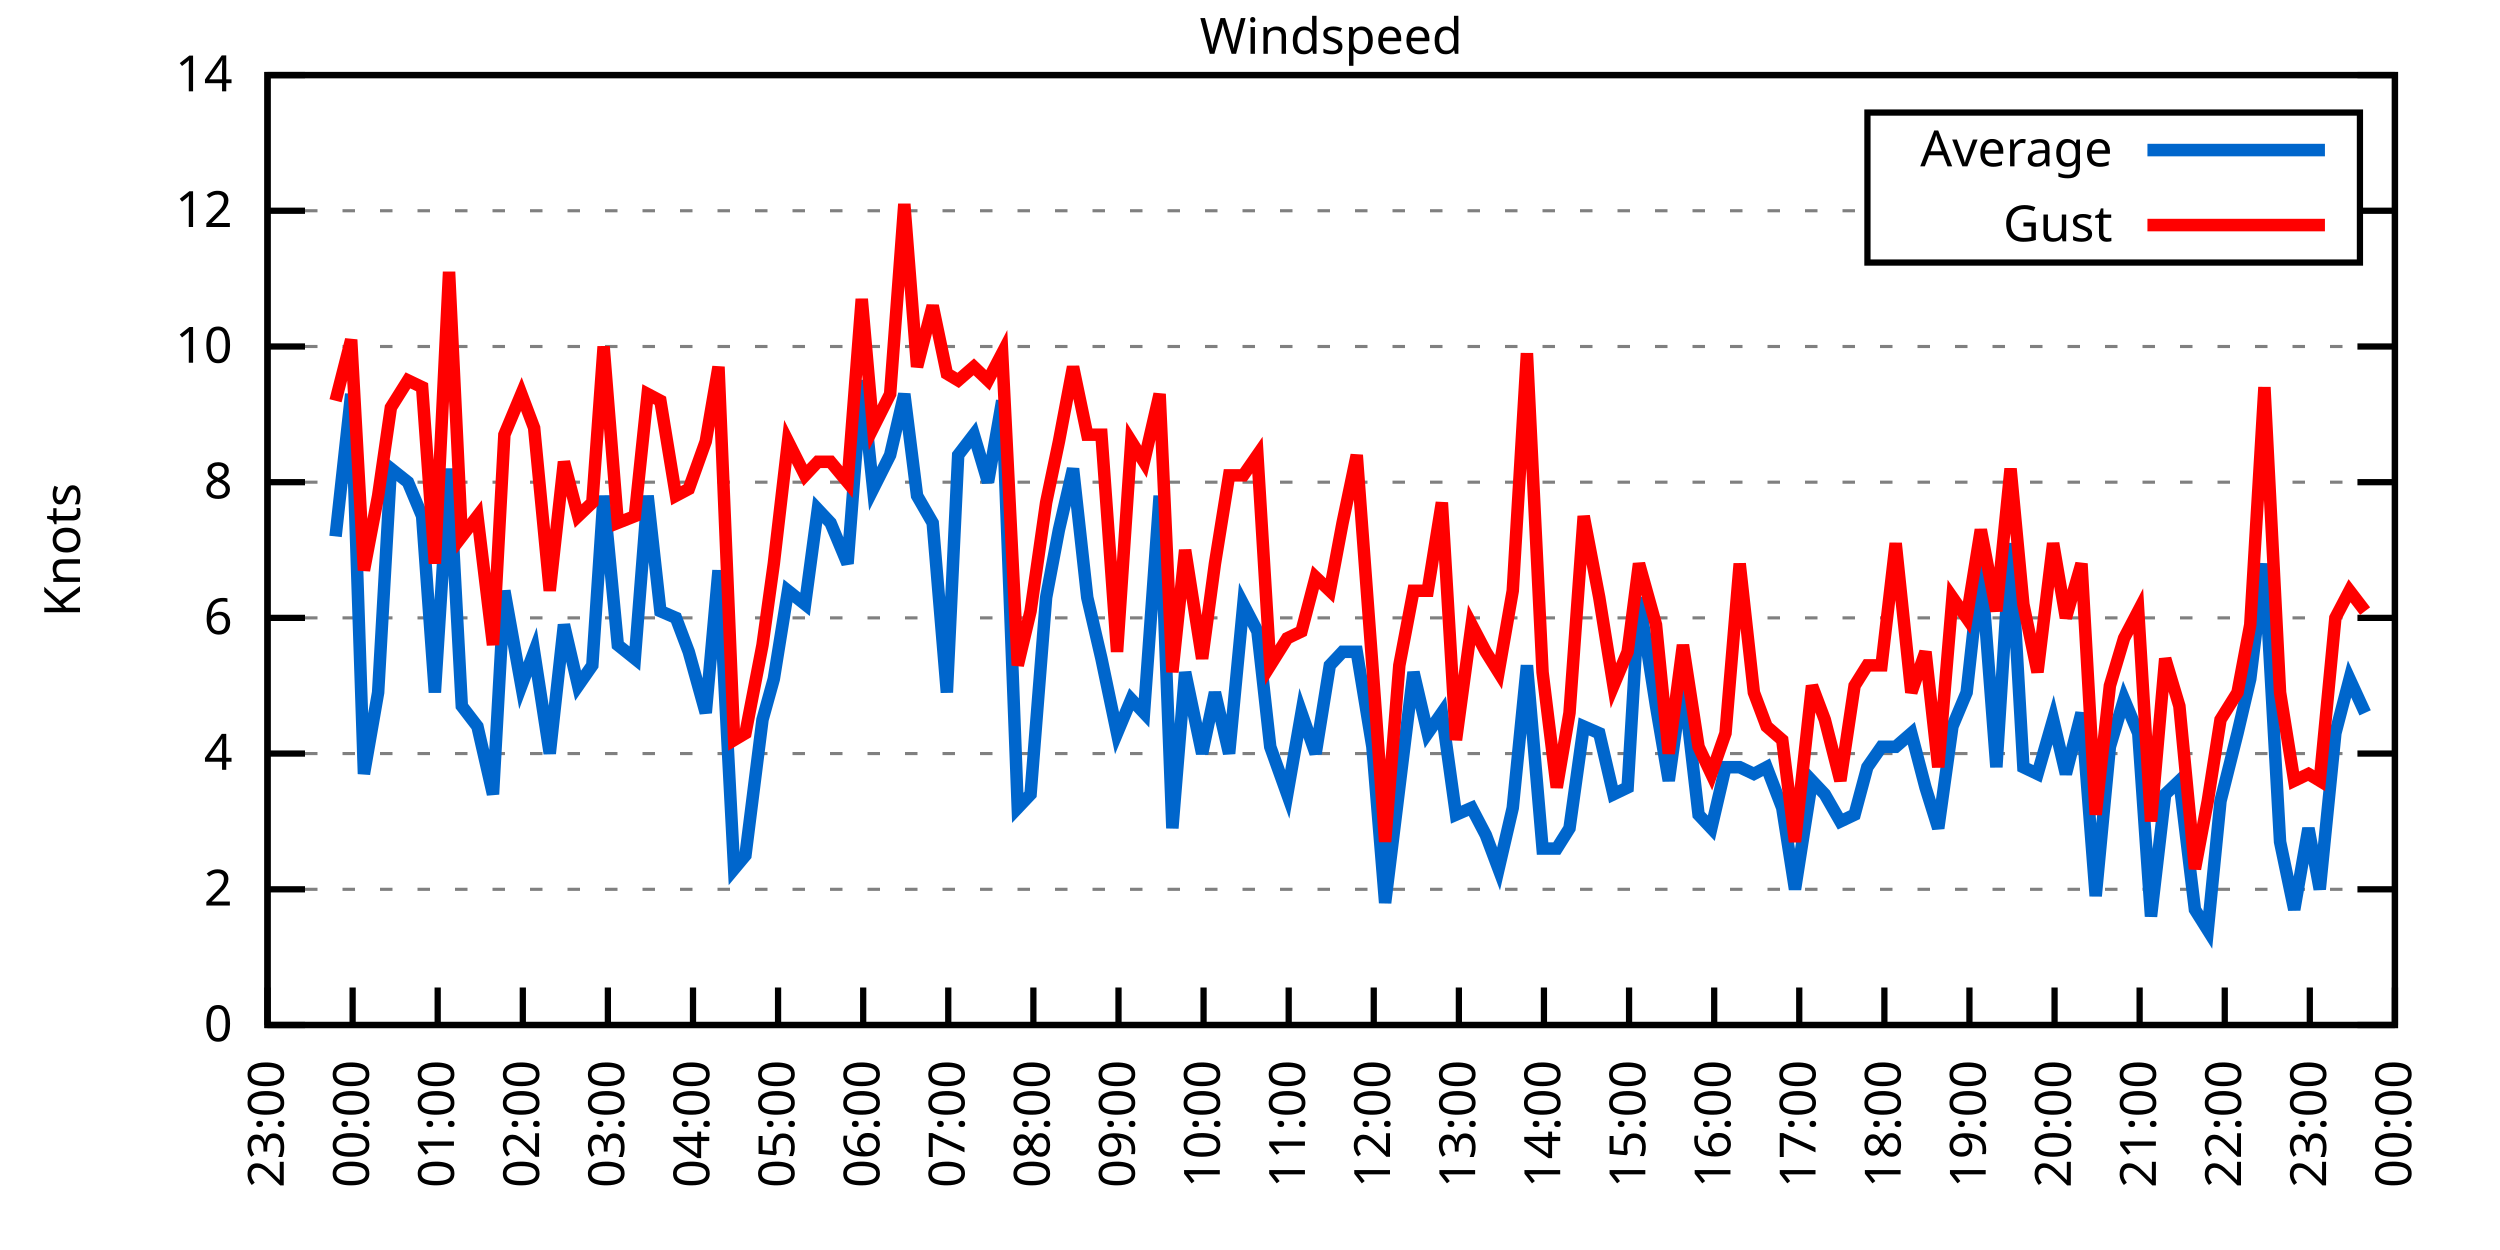
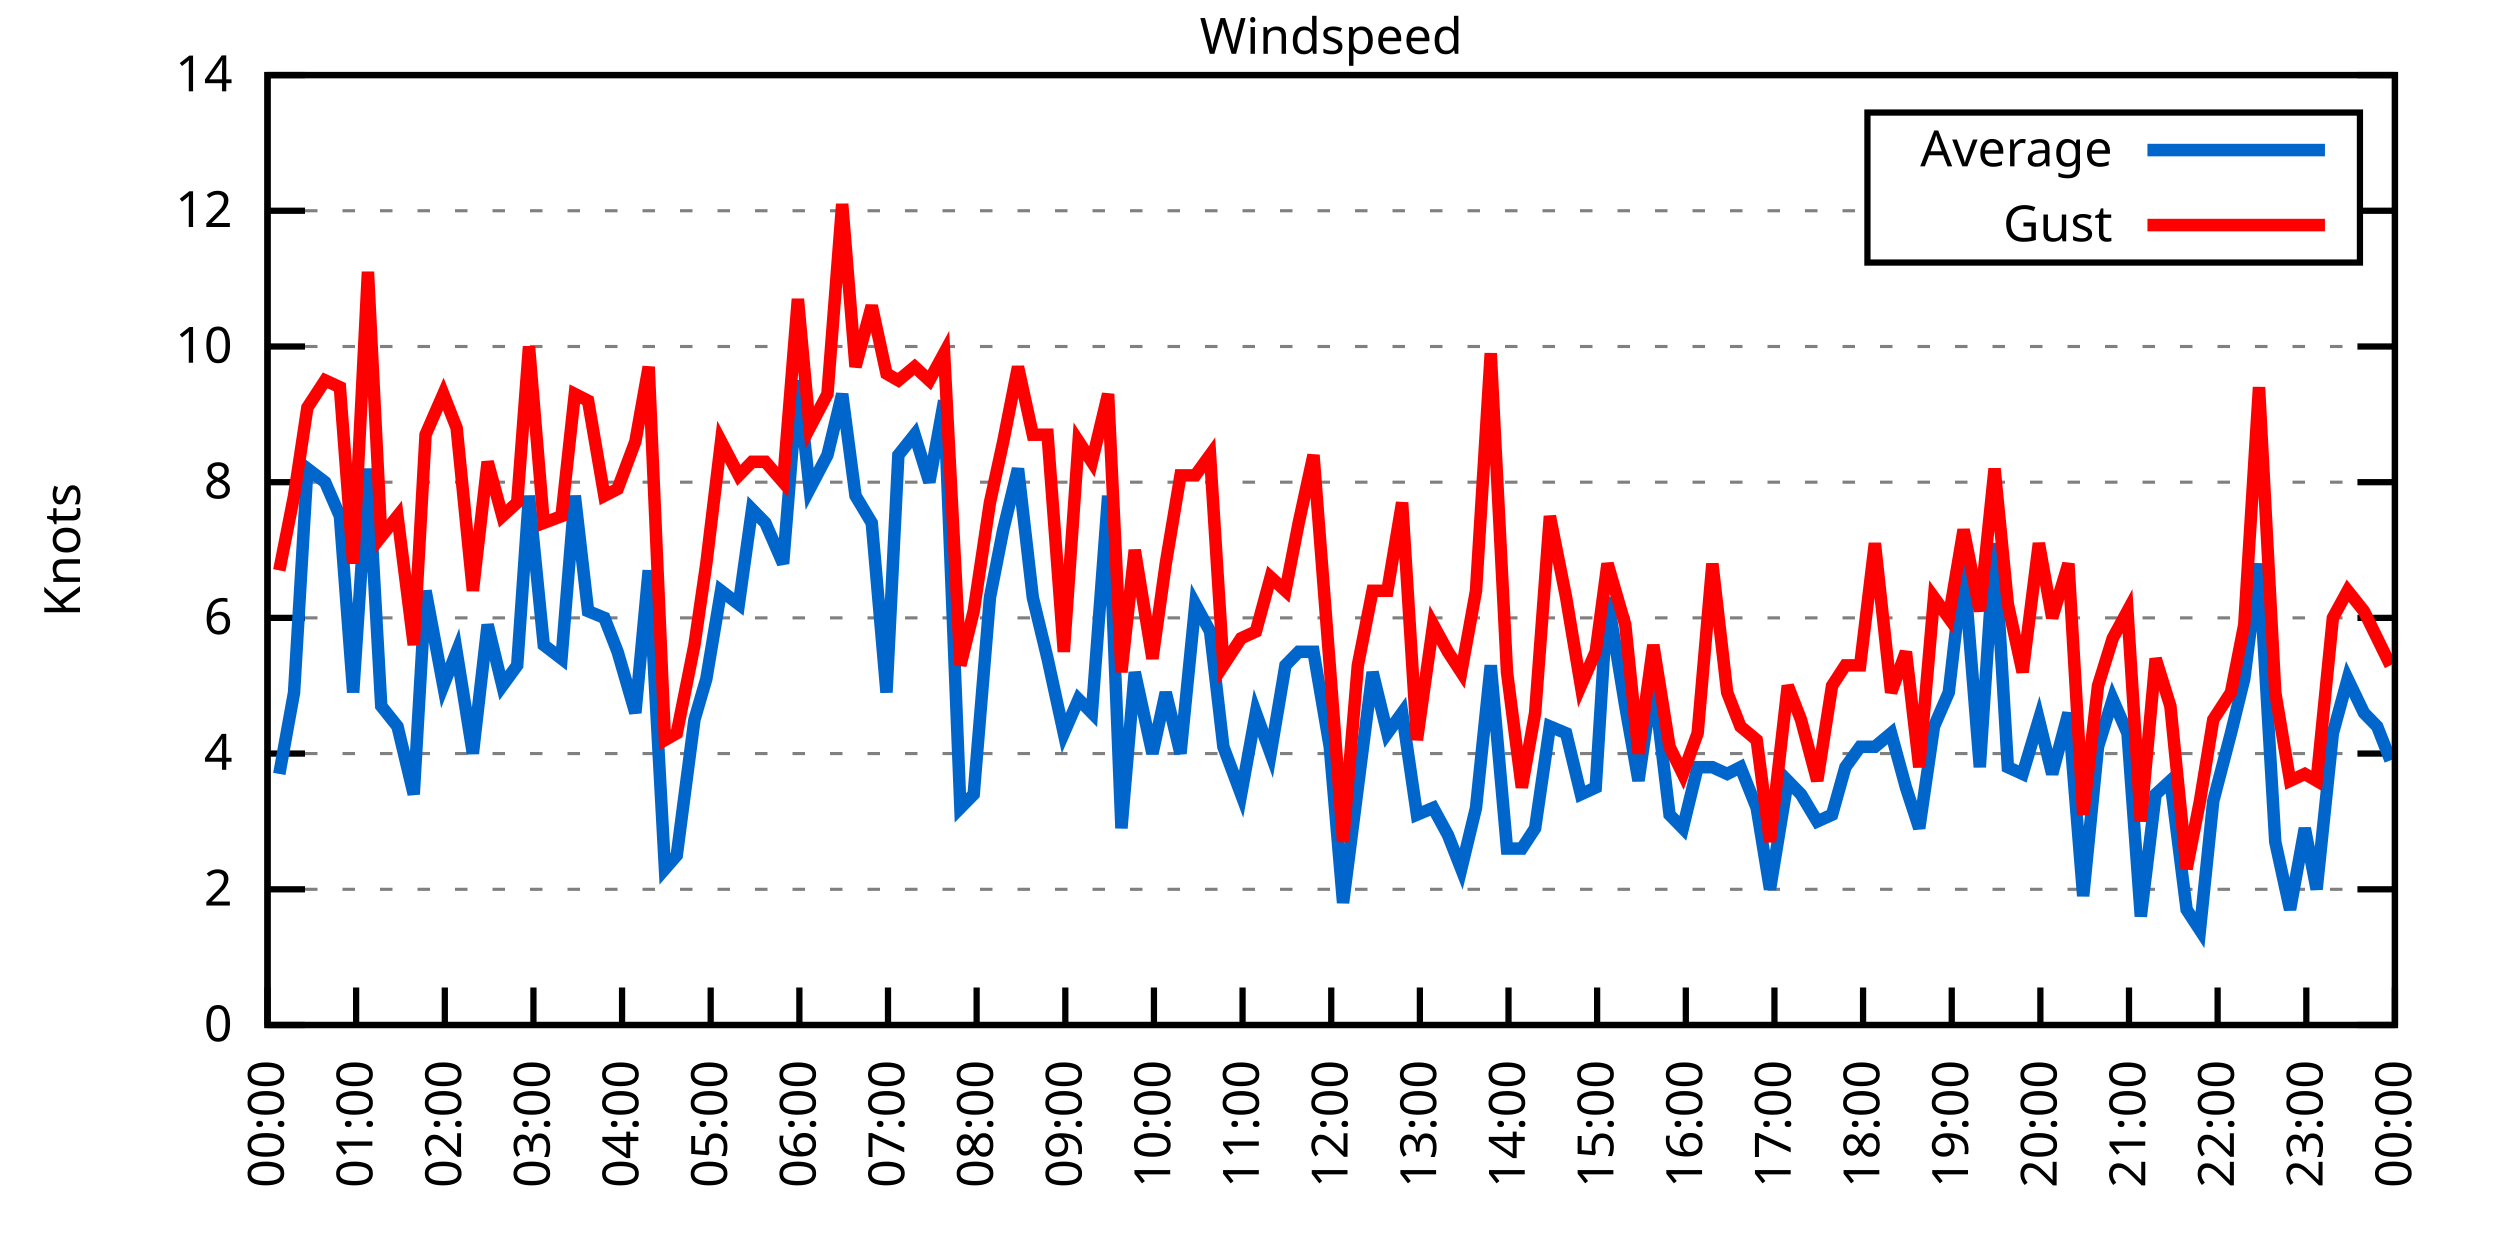
<svg xmlns="http://www.w3.org/2000/svg" xmlns:xlink="http://www.w3.org/1999/xlink" width="400" height="200" viewBox="0 0 400 200">
  <g id="gnuplot_canvas">
    <rect x="0" y="0" width="400" height="200" fill="none" />
    <defs>
      <circle id="gpDot" r="0.5" stroke-width="0.5" stroke="currentColor" />
      <path id="gpPt0" stroke-width="0.333" stroke="currentColor" d="M-1,0 h2 M0,-1 v2" />
      <path id="gpPt1" stroke-width="0.333" stroke="currentColor" d="M-1,-1 L1,1 M1,-1 L-1,1" />
      <path id="gpPt2" stroke-width="0.333" stroke="currentColor" d="M-1,0 L1,0 M0,-1 L0,1 M-1,-1 L1,1 M-1,1 L1,-1" />
      <rect id="gpPt3" stroke-width="0.333" stroke="currentColor" x="-1" y="-1" width="2" height="2" />
      <rect id="gpPt4" stroke-width="0.333" stroke="currentColor" fill="currentColor" x="-1" y="-1" width="2" height="2" />
      <circle id="gpPt5" stroke-width="0.333" stroke="currentColor" cx="0" cy="0" r="1" />
      <use xlink:href="#gpPt5" id="gpPt6" fill="currentColor" stroke="none" />
      <path id="gpPt7" stroke-width="0.333" stroke="currentColor" d="M0,-1.33 L-1.33,0.67 L1.33,0.67 z" />
      <use xlink:href="#gpPt7" id="gpPt8" fill="currentColor" stroke="none" />
      <use xlink:href="#gpPt7" id="gpPt9" stroke="currentColor" transform="rotate(180)" />
      <use xlink:href="#gpPt9" id="gpPt10" fill="currentColor" stroke="none" />
      <use xlink:href="#gpPt3" id="gpPt11" stroke="currentColor" transform="rotate(45)" />
      <use xlink:href="#gpPt11" id="gpPt12" fill="currentColor" stroke="none" />
      <path id="gpPt13" stroke-width="0.333" stroke="currentColor" d="M0,1.330 L1.265,0.411 L0.782,-1.067 L-0.782,-1.076 L-1.265,0.411 z" />
      <use xlink:href="#gpPt13" id="gpPt14" fill="currentColor" stroke="none" />
      <filter id="textbox" filterUnits="objectBoundingBox" x="0" y="0" height="1" width="1">
        <feFlood flood-color="white" flood-opacity="1" result="bgnd" />
        <feComposite in="SourceGraphic" in2="bgnd" operator="atop" />
      </filter>
      <filter id="greybox" filterUnits="objectBoundingBox" x="0" y="0" height="1" width="1">
        <feFlood flood-color="lightgrey" flood-opacity="1" result="grey" />
        <feComposite in="SourceGraphic" in2="grey" operator="atop" />
      </filter>
    </defs>
    <g fill="none" color="white" stroke="currentColor" stroke-width="1.00" stroke-linecap="butt" stroke-linejoin="miter">
</g>
    <g fill="none" color="black" stroke="currentColor" stroke-width="1.00" stroke-linecap="butt" stroke-linejoin="miter">
      <g stroke="none" shape-rendering="crispEdges">
        <polygon fill="rgb(255, 255, 255)" points="42.80,164.00 383.18,164.00 383.18,12.02 42.80,12.02 " />
      </g>
    </g>
    <g fill="none" color="black" stroke="currentColor" stroke-width="1.00" stroke-linecap="butt" stroke-linejoin="miter">
</g>
    <g fill="none" color="black" stroke="black" stroke-width="0.50" stroke-linecap="butt" stroke-linejoin="miter">
</g>
    <g fill="none" color="gray" stroke="currentColor" stroke-width="0.50" stroke-linecap="butt" stroke-linejoin="miter">
      <path stroke="gray" stroke-dasharray="2,4" class="gridline" d="M42.80,164.00 L383.19,164.00  " />
    </g>
    <g fill="none" color="gray" stroke="gray" stroke-width="1.00" stroke-linecap="butt" stroke-linejoin="miter">
</g>
    <g fill="none" color="black" stroke="currentColor" stroke-width="1.00" stroke-linecap="butt" stroke-linejoin="miter">
      <path stroke="black" d="M42.80,164.00 L48.80,164.00 M383.19,164.00 L377.19,164.00  " />
      <g transform="translate(37.20,166.60)" stroke="none" fill="black" font-family="Sans" font-size="8.00" text-anchor="end">
        <text>
          <tspan font-family="Sans"> 0</tspan>
        </text>
      </g>
    </g>
    <g fill="none" color="black" stroke="currentColor" stroke-width="1.00" stroke-linecap="butt" stroke-linejoin="miter">
</g>
    <g fill="none" color="black" stroke="black" stroke-width="0.50" stroke-linecap="butt" stroke-linejoin="miter">
</g>
    <g fill="none" color="gray" stroke="currentColor" stroke-width="0.50" stroke-linecap="butt" stroke-linejoin="miter">
      <path stroke="gray" stroke-dasharray="2,4" class="gridline" d="M42.80,142.29 L383.19,142.29  " />
    </g>
    <g fill="none" color="gray" stroke="gray" stroke-width="1.00" stroke-linecap="butt" stroke-linejoin="miter">
</g>
    <g fill="none" color="black" stroke="currentColor" stroke-width="1.00" stroke-linecap="butt" stroke-linejoin="miter">
      <path stroke="black" d="M42.80,142.29 L48.80,142.29 M383.19,142.29 L377.19,142.29  " />
      <g transform="translate(37.20,144.89)" stroke="none" fill="black" font-family="Sans" font-size="8.00" text-anchor="end">
        <text>
          <tspan font-family="Sans"> 2</tspan>
        </text>
      </g>
    </g>
    <g fill="none" color="black" stroke="currentColor" stroke-width="1.00" stroke-linecap="butt" stroke-linejoin="miter">
</g>
    <g fill="none" color="black" stroke="black" stroke-width="0.50" stroke-linecap="butt" stroke-linejoin="miter">
</g>
    <g fill="none" color="gray" stroke="currentColor" stroke-width="0.50" stroke-linecap="butt" stroke-linejoin="miter">
      <path stroke="gray" stroke-dasharray="2,4" class="gridline" d="M42.80,120.57 L383.19,120.57  " />
    </g>
    <g fill="none" color="gray" stroke="gray" stroke-width="1.00" stroke-linecap="butt" stroke-linejoin="miter">
</g>
    <g fill="none" color="black" stroke="currentColor" stroke-width="1.00" stroke-linecap="butt" stroke-linejoin="miter">
      <path stroke="black" d="M42.80,120.57 L48.80,120.57 M383.19,120.57 L377.19,120.57  " />
      <g transform="translate(37.20,123.17)" stroke="none" fill="black" font-family="Sans" font-size="8.00" text-anchor="end">
        <text>
          <tspan font-family="Sans"> 4</tspan>
        </text>
      </g>
    </g>
    <g fill="none" color="black" stroke="currentColor" stroke-width="1.00" stroke-linecap="butt" stroke-linejoin="miter">
</g>
    <g fill="none" color="black" stroke="black" stroke-width="0.50" stroke-linecap="butt" stroke-linejoin="miter">
</g>
    <g fill="none" color="gray" stroke="currentColor" stroke-width="0.50" stroke-linecap="butt" stroke-linejoin="miter">
      <path stroke="gray" stroke-dasharray="2,4" class="gridline" d="M42.80,98.86 L383.19,98.86  " />
    </g>
    <g fill="none" color="gray" stroke="gray" stroke-width="1.00" stroke-linecap="butt" stroke-linejoin="miter">
</g>
    <g fill="none" color="black" stroke="currentColor" stroke-width="1.00" stroke-linecap="butt" stroke-linejoin="miter">
      <path stroke="black" d="M42.80,98.86 L48.80,98.86 M383.19,98.86 L377.19,98.86  " />
      <g transform="translate(37.20,101.46)" stroke="none" fill="black" font-family="Sans" font-size="8.00" text-anchor="end">
        <text>
          <tspan font-family="Sans"> 6</tspan>
        </text>
      </g>
    </g>
    <g fill="none" color="black" stroke="currentColor" stroke-width="1.00" stroke-linecap="butt" stroke-linejoin="miter">
</g>
    <g fill="none" color="black" stroke="black" stroke-width="0.50" stroke-linecap="butt" stroke-linejoin="miter">
</g>
    <g fill="none" color="gray" stroke="currentColor" stroke-width="0.50" stroke-linecap="butt" stroke-linejoin="miter">
      <path stroke="gray" stroke-dasharray="2,4" class="gridline" d="M42.80,77.15 L383.19,77.15  " />
    </g>
    <g fill="none" color="gray" stroke="gray" stroke-width="1.00" stroke-linecap="butt" stroke-linejoin="miter">
</g>
    <g fill="none" color="black" stroke="currentColor" stroke-width="1.00" stroke-linecap="butt" stroke-linejoin="miter">
      <path stroke="black" d="M42.80,77.15 L48.80,77.15 M383.19,77.15 L377.19,77.15  " />
      <g transform="translate(37.20,79.75)" stroke="none" fill="black" font-family="Sans" font-size="8.00" text-anchor="end">
        <text>
          <tspan font-family="Sans"> 8</tspan>
        </text>
      </g>
    </g>
    <g fill="none" color="black" stroke="currentColor" stroke-width="1.00" stroke-linecap="butt" stroke-linejoin="miter">
</g>
    <g fill="none" color="black" stroke="black" stroke-width="0.50" stroke-linecap="butt" stroke-linejoin="miter">
</g>
    <g fill="none" color="gray" stroke="currentColor" stroke-width="0.50" stroke-linecap="butt" stroke-linejoin="miter">
      <path stroke="gray" stroke-dasharray="2,4" class="gridline" d="M42.80,55.44 L383.19,55.44  " />
    </g>
    <g fill="none" color="gray" stroke="gray" stroke-width="1.00" stroke-linecap="butt" stroke-linejoin="miter">
</g>
    <g fill="none" color="black" stroke="currentColor" stroke-width="1.00" stroke-linecap="butt" stroke-linejoin="miter">
      <path stroke="black" d="M42.80,55.44 L48.80,55.44 M383.19,55.44 L377.19,55.44  " />
      <g transform="translate(37.20,58.04)" stroke="none" fill="black" font-family="Sans" font-size="8.00" text-anchor="end">
        <text>
          <tspan font-family="Sans"> 10</tspan>
        </text>
      </g>
    </g>
    <g fill="none" color="black" stroke="currentColor" stroke-width="1.00" stroke-linecap="butt" stroke-linejoin="miter">
</g>
    <g fill="none" color="black" stroke="black" stroke-width="0.50" stroke-linecap="butt" stroke-linejoin="miter">
</g>
    <g fill="none" color="gray" stroke="currentColor" stroke-width="0.50" stroke-linecap="butt" stroke-linejoin="miter">
      <path stroke="gray" stroke-dasharray="2,4" class="gridline" d="M42.80,33.72 L298.79,33.72 M377.59,33.72 L383.19,33.72  " />
    </g>
    <g fill="none" color="gray" stroke="gray" stroke-width="1.00" stroke-linecap="butt" stroke-linejoin="miter">
</g>
    <g fill="none" color="black" stroke="currentColor" stroke-width="1.00" stroke-linecap="butt" stroke-linejoin="miter">
      <path stroke="black" d="M42.80,33.72 L48.80,33.72 M383.19,33.72 L377.19,33.72  " />
      <g transform="translate(37.20,36.32)" stroke="none" fill="black" font-family="Sans" font-size="8.00" text-anchor="end">
        <text>
          <tspan font-family="Sans"> 12</tspan>
        </text>
      </g>
    </g>
    <g fill="none" color="black" stroke="currentColor" stroke-width="1.00" stroke-linecap="butt" stroke-linejoin="miter">
</g>
    <g fill="none" color="black" stroke="black" stroke-width="0.50" stroke-linecap="butt" stroke-linejoin="miter">
</g>
    <g fill="none" color="gray" stroke="currentColor" stroke-width="0.50" stroke-linecap="butt" stroke-linejoin="miter">
      <path stroke="gray" stroke-dasharray="2,4" class="gridline" d="M42.80,12.01 L383.19,12.01  " />
    </g>
    <g fill="none" color="gray" stroke="gray" stroke-width="1.00" stroke-linecap="butt" stroke-linejoin="miter">
</g>
    <g fill="none" color="black" stroke="currentColor" stroke-width="1.00" stroke-linecap="butt" stroke-linejoin="miter">
      <path stroke="black" d="M42.80,12.01 L48.80,12.01 M383.19,12.01 L377.19,12.01  " />
      <g transform="translate(37.20,14.61)" stroke="none" fill="black" font-family="Sans" font-size="8.00" text-anchor="end">
        <text>
          <tspan font-family="Sans"> 14</tspan>
        </text>
      </g>
    </g>
    <g fill="none" color="black" stroke="currentColor" stroke-width="1.00" stroke-linecap="butt" stroke-linejoin="miter">
      <path stroke="black" d="M42.80,164.00 L42.80,158.00  " />
      <g transform="translate(45.40,169.60) rotate(270.00)" stroke="none" fill="black" font-family="Sans" font-size="8.00" text-anchor="end">
        <text>
-           <tspan font-family="Sans">23:00</tspan>
-         </text>
-       </g>
-     </g>
-     <g fill="none" color="black" stroke="currentColor" stroke-width="1.00" stroke-linecap="butt" stroke-linejoin="miter">
-       <path stroke="black" d="M56.42,164.00 L56.42,158.00  " />
-       <g transform="translate(59.02,169.60) rotate(270.00)" stroke="none" fill="black" font-family="Sans" font-size="8.00" text-anchor="end">
-         <text>
          <tspan font-family="Sans">00:00</tspan>
        </text>
      </g>
    </g>
    <g fill="none" color="black" stroke="currentColor" stroke-width="1.00" stroke-linecap="butt" stroke-linejoin="miter">
-       <path stroke="black" d="M70.03,164.00 L70.03,158.00  " />
-       <g transform="translate(72.63,169.60) rotate(270.00)" stroke="none" fill="black" font-family="Sans" font-size="8.00" text-anchor="end">
+       <path stroke="black" d="M56.98,164.00 L56.98,158.00  " />
+       <g transform="translate(59.58,169.60) rotate(270.00)" stroke="none" fill="black" font-family="Sans" font-size="8.00" text-anchor="end">
        <text>
          <tspan font-family="Sans">01:00</tspan>
        </text>
      </g>
    </g>
    <g fill="none" color="black" stroke="currentColor" stroke-width="1.00" stroke-linecap="butt" stroke-linejoin="miter">
-       <path stroke="black" d="M83.65,164.00 L83.65,158.00  " />
-       <g transform="translate(86.25,169.60) rotate(270.00)" stroke="none" fill="black" font-family="Sans" font-size="8.00" text-anchor="end">
+       <path stroke="black" d="M71.17,164.00 L71.17,158.00  " />
+       <g transform="translate(73.77,169.60) rotate(270.00)" stroke="none" fill="black" font-family="Sans" font-size="8.00" text-anchor="end">
        <text>
          <tspan font-family="Sans">02:00</tspan>
        </text>
      </g>
    </g>
    <g fill="none" color="black" stroke="currentColor" stroke-width="1.00" stroke-linecap="butt" stroke-linejoin="miter">
-       <path stroke="black" d="M97.26,164.00 L97.26,158.00  " />
-       <g transform="translate(99.86,169.60) rotate(270.00)" stroke="none" fill="black" font-family="Sans" font-size="8.00" text-anchor="end">
+       <path stroke="black" d="M85.35,164.00 L85.35,158.00  " />
+       <g transform="translate(87.95,169.60) rotate(270.00)" stroke="none" fill="black" font-family="Sans" font-size="8.00" text-anchor="end">
        <text>
          <tspan font-family="Sans">03:00</tspan>
        </text>
      </g>
    </g>
    <g fill="none" color="black" stroke="currentColor" stroke-width="1.00" stroke-linecap="butt" stroke-linejoin="miter">
-       <path stroke="black" d="M110.88,164.00 L110.88,158.00  " />
-       <g transform="translate(113.48,169.60) rotate(270.00)" stroke="none" fill="black" font-family="Sans" font-size="8.00" text-anchor="end">
+       <path stroke="black" d="M99.53,164.00 L99.53,158.00  " />
+       <g transform="translate(102.13,169.60) rotate(270.00)" stroke="none" fill="black" font-family="Sans" font-size="8.00" text-anchor="end">
        <text>
          <tspan font-family="Sans">04:00</tspan>
        </text>
      </g>
    </g>
    <g fill="none" color="black" stroke="currentColor" stroke-width="1.00" stroke-linecap="butt" stroke-linejoin="miter">
-       <path stroke="black" d="M124.49,164.00 L124.49,158.00  " />
-       <g transform="translate(127.09,169.60) rotate(270.00)" stroke="none" fill="black" font-family="Sans" font-size="8.00" text-anchor="end">
+       <path stroke="black" d="M113.71,164.00 L113.71,158.00  " />
+       <g transform="translate(116.31,169.60) rotate(270.00)" stroke="none" fill="black" font-family="Sans" font-size="8.00" text-anchor="end">
        <text>
          <tspan font-family="Sans">05:00</tspan>
        </text>
      </g>
    </g>
    <g fill="none" color="black" stroke="currentColor" stroke-width="1.00" stroke-linecap="butt" stroke-linejoin="miter">
-       <path stroke="black" d="M138.11,164.00 L138.11,158.00  " />
-       <g transform="translate(140.71,169.60) rotate(270.00)" stroke="none" fill="black" font-family="Sans" font-size="8.00" text-anchor="end">
+       <path stroke="black" d="M127.90,164.00 L127.90,158.00  " />
+       <g transform="translate(130.50,169.60) rotate(270.00)" stroke="none" fill="black" font-family="Sans" font-size="8.00" text-anchor="end">
        <text>
          <tspan font-family="Sans">06:00</tspan>
        </text>
      </g>
    </g>
    <g fill="none" color="black" stroke="currentColor" stroke-width="1.00" stroke-linecap="butt" stroke-linejoin="miter">
-       <path stroke="black" d="M151.72,164.00 L151.72,158.00  " />
-       <g transform="translate(154.32,169.60) rotate(270.00)" stroke="none" fill="black" font-family="Sans" font-size="8.00" text-anchor="end">
+       <path stroke="black" d="M142.08,164.00 L142.08,158.00  " />
+       <g transform="translate(144.68,169.60) rotate(270.00)" stroke="none" fill="black" font-family="Sans" font-size="8.00" text-anchor="end">
        <text>
          <tspan font-family="Sans">07:00</tspan>
        </text>
      </g>
    </g>
    <g fill="none" color="black" stroke="currentColor" stroke-width="1.00" stroke-linecap="butt" stroke-linejoin="miter">
-       <path stroke="black" d="M165.34,164.00 L165.34,158.00  " />
-       <g transform="translate(167.94,169.60) rotate(270.00)" stroke="none" fill="black" font-family="Sans" font-size="8.00" text-anchor="end">
+       <path stroke="black" d="M156.26,164.00 L156.26,158.00  " />
+       <g transform="translate(158.86,169.60) rotate(270.00)" stroke="none" fill="black" font-family="Sans" font-size="8.00" text-anchor="end">
        <text>
          <tspan font-family="Sans">08:00</tspan>
        </text>
      </g>
    </g>
    <g fill="none" color="black" stroke="currentColor" stroke-width="1.00" stroke-linecap="butt" stroke-linejoin="miter">
-       <path stroke="black" d="M178.96,164.00 L178.96,158.00  " />
-       <g transform="translate(181.56,169.60) rotate(270.00)" stroke="none" fill="black" font-family="Sans" font-size="8.00" text-anchor="end">
+       <path stroke="black" d="M170.45,164.00 L170.45,158.00  " />
+       <g transform="translate(173.05,169.60) rotate(270.00)" stroke="none" fill="black" font-family="Sans" font-size="8.00" text-anchor="end">
        <text>
          <tspan font-family="Sans">09:00</tspan>
        </text>
      </g>
    </g>
    <g fill="none" color="black" stroke="currentColor" stroke-width="1.00" stroke-linecap="butt" stroke-linejoin="miter">
-       <path stroke="black" d="M192.57,164.00 L192.57,158.00  " />
-       <g transform="translate(195.17,169.60) rotate(270.00)" stroke="none" fill="black" font-family="Sans" font-size="8.00" text-anchor="end">
+       <path stroke="black" d="M184.63,164.00 L184.63,158.00  " />
+       <g transform="translate(187.23,169.60) rotate(270.00)" stroke="none" fill="black" font-family="Sans" font-size="8.00" text-anchor="end">
        <text>
          <tspan font-family="Sans">10:00</tspan>
        </text>
      </g>
    </g>
    <g fill="none" color="black" stroke="currentColor" stroke-width="1.00" stroke-linecap="butt" stroke-linejoin="miter">
-       <path stroke="black" d="M206.19,164.00 L206.19,158.00  " />
-       <g transform="translate(208.79,169.60) rotate(270.00)" stroke="none" fill="black" font-family="Sans" font-size="8.00" text-anchor="end">
+       <path stroke="black" d="M198.81,164.00 L198.81,158.00  " />
+       <g transform="translate(201.41,169.60) rotate(270.00)" stroke="none" fill="black" font-family="Sans" font-size="8.00" text-anchor="end">
        <text>
          <tspan font-family="Sans">11:00</tspan>
        </text>
      </g>
    </g>
    <g fill="none" color="black" stroke="currentColor" stroke-width="1.00" stroke-linecap="butt" stroke-linejoin="miter">
-       <path stroke="black" d="M219.80,164.00 L219.80,158.00  " />
-       <g transform="translate(222.40,169.60) rotate(270.00)" stroke="none" fill="black" font-family="Sans" font-size="8.00" text-anchor="end">
+       <path stroke="black" d="M213.00,164.00 L213.00,158.00  " />
+       <g transform="translate(215.60,169.60) rotate(270.00)" stroke="none" fill="black" font-family="Sans" font-size="8.00" text-anchor="end">
        <text>
          <tspan font-family="Sans">12:00</tspan>
        </text>
      </g>
    </g>
    <g fill="none" color="black" stroke="currentColor" stroke-width="1.00" stroke-linecap="butt" stroke-linejoin="miter">
-       <path stroke="black" d="M233.42,164.00 L233.42,158.00  " />
-       <g transform="translate(236.02,169.60) rotate(270.00)" stroke="none" fill="black" font-family="Sans" font-size="8.00" text-anchor="end">
+       <path stroke="black" d="M227.18,164.00 L227.18,158.00  " />
+       <g transform="translate(229.78,169.60) rotate(270.00)" stroke="none" fill="black" font-family="Sans" font-size="8.00" text-anchor="end">
        <text>
          <tspan font-family="Sans">13:00</tspan>
        </text>
      </g>
    </g>
    <g fill="none" color="black" stroke="currentColor" stroke-width="1.00" stroke-linecap="butt" stroke-linejoin="miter">
-       <path stroke="black" d="M247.03,164.00 L247.03,158.00  " />
-       <g transform="translate(249.63,169.60) rotate(270.00)" stroke="none" fill="black" font-family="Sans" font-size="8.00" text-anchor="end">
+       <path stroke="black" d="M241.36,164.00 L241.36,158.00  " />
+       <g transform="translate(243.96,169.60) rotate(270.00)" stroke="none" fill="black" font-family="Sans" font-size="8.00" text-anchor="end">
        <text>
          <tspan font-family="Sans">14:00</tspan>
        </text>
      </g>
    </g>
    <g fill="none" color="black" stroke="currentColor" stroke-width="1.00" stroke-linecap="butt" stroke-linejoin="miter">
-       <path stroke="black" d="M260.65,164.00 L260.65,158.00  " />
-       <g transform="translate(263.25,169.60) rotate(270.00)" stroke="none" fill="black" font-family="Sans" font-size="8.00" text-anchor="end">
+       <path stroke="black" d="M255.54,164.00 L255.54,158.00  " />
+       <g transform="translate(258.14,169.60) rotate(270.00)" stroke="none" fill="black" font-family="Sans" font-size="8.00" text-anchor="end">
        <text>
          <tspan font-family="Sans">15:00</tspan>
        </text>
      </g>
    </g>
    <g fill="none" color="black" stroke="currentColor" stroke-width="1.00" stroke-linecap="butt" stroke-linejoin="miter">
-       <path stroke="black" d="M274.27,164.00 L274.27,158.00  " />
-       <g transform="translate(276.87,169.60) rotate(270.00)" stroke="none" fill="black" font-family="Sans" font-size="8.00" text-anchor="end">
+       <path stroke="black" d="M269.73,164.00 L269.73,158.00  " />
+       <g transform="translate(272.33,169.60) rotate(270.00)" stroke="none" fill="black" font-family="Sans" font-size="8.00" text-anchor="end">
        <text>
          <tspan font-family="Sans">16:00</tspan>
        </text>
      </g>
    </g>
    <g fill="none" color="black" stroke="currentColor" stroke-width="1.00" stroke-linecap="butt" stroke-linejoin="miter">
-       <path stroke="black" d="M287.88,164.00 L287.88,158.00  " />
-       <g transform="translate(290.48,169.60) rotate(270.00)" stroke="none" fill="black" font-family="Sans" font-size="8.00" text-anchor="end">
+       <path stroke="black" d="M283.91,164.00 L283.91,158.00  " />
+       <g transform="translate(286.51,169.60) rotate(270.00)" stroke="none" fill="black" font-family="Sans" font-size="8.00" text-anchor="end">
        <text>
          <tspan font-family="Sans">17:00</tspan>
        </text>
      </g>
    </g>
    <g fill="none" color="black" stroke="currentColor" stroke-width="1.00" stroke-linecap="butt" stroke-linejoin="miter">
-       <path stroke="black" d="M301.50,164.00 L301.50,158.00  " />
-       <g transform="translate(304.10,169.60) rotate(270.00)" stroke="none" fill="black" font-family="Sans" font-size="8.00" text-anchor="end">
+       <path stroke="black" d="M298.09,164.00 L298.09,158.00  " />
+       <g transform="translate(300.69,169.60) rotate(270.00)" stroke="none" fill="black" font-family="Sans" font-size="8.00" text-anchor="end">
        <text>
          <tspan font-family="Sans">18:00</tspan>
        </text>
      </g>
    </g>
    <g fill="none" color="black" stroke="currentColor" stroke-width="1.00" stroke-linecap="butt" stroke-linejoin="miter">
-       <path stroke="black" d="M315.11,164.00 L315.11,158.00  " />
-       <g transform="translate(317.71,169.60) rotate(270.00)" stroke="none" fill="black" font-family="Sans" font-size="8.00" text-anchor="end">
+       <path stroke="black" d="M312.28,164.00 L312.28,158.00  " />
+       <g transform="translate(314.88,169.60) rotate(270.00)" stroke="none" fill="black" font-family="Sans" font-size="8.00" text-anchor="end">
        <text>
          <tspan font-family="Sans">19:00</tspan>
        </text>
      </g>
    </g>
    <g fill="none" color="black" stroke="currentColor" stroke-width="1.00" stroke-linecap="butt" stroke-linejoin="miter">
-       <path stroke="black" d="M328.73,164.00 L328.73,158.00  " />
-       <g transform="translate(331.33,169.60) rotate(270.00)" stroke="none" fill="black" font-family="Sans" font-size="8.00" text-anchor="end">
+       <path stroke="black" d="M326.46,164.00 L326.46,158.00  " />
+       <g transform="translate(329.06,169.60) rotate(270.00)" stroke="none" fill="black" font-family="Sans" font-size="8.00" text-anchor="end">
        <text>
          <tspan font-family="Sans">20:00</tspan>
        </text>
      </g>
    </g>
    <g fill="none" color="black" stroke="currentColor" stroke-width="1.00" stroke-linecap="butt" stroke-linejoin="miter">
-       <path stroke="black" d="M342.34,164.00 L342.34,158.00  " />
-       <g transform="translate(344.94,169.60) rotate(270.00)" stroke="none" fill="black" font-family="Sans" font-size="8.00" text-anchor="end">
+       <path stroke="black" d="M340.64,164.00 L340.64,158.00  " />
+       <g transform="translate(343.24,169.60) rotate(270.00)" stroke="none" fill="black" font-family="Sans" font-size="8.00" text-anchor="end">
        <text>
          <tspan font-family="Sans">21:00</tspan>
        </text>
      </g>
    </g>
    <g fill="none" color="black" stroke="currentColor" stroke-width="1.00" stroke-linecap="butt" stroke-linejoin="miter">
-       <path stroke="black" d="M355.96,164.00 L355.96,158.00  " />
-       <g transform="translate(358.56,169.60) rotate(270.00)" stroke="none" fill="black" font-family="Sans" font-size="8.00" text-anchor="end">
+       <path stroke="black" d="M354.82,164.00 L354.82,158.00  " />
+       <g transform="translate(357.42,169.60) rotate(270.00)" stroke="none" fill="black" font-family="Sans" font-size="8.00" text-anchor="end">
        <text>
          <tspan font-family="Sans">22:00</tspan>
        </text>
      </g>
    </g>
    <g fill="none" color="black" stroke="currentColor" stroke-width="1.00" stroke-linecap="butt" stroke-linejoin="miter">
-       <path stroke="black" d="M369.57,164.00 L369.57,158.00  " />
-       <g transform="translate(372.17,169.60) rotate(270.00)" stroke="none" fill="black" font-family="Sans" font-size="8.00" text-anchor="end">
+       <path stroke="black" d="M369.01,164.00 L369.01,158.00  " />
+       <g transform="translate(371.61,169.60) rotate(270.00)" stroke="none" fill="black" font-family="Sans" font-size="8.00" text-anchor="end">
        <text>
          <tspan font-family="Sans">23:00</tspan>
        </text>
      </g>
    </g>
    <g fill="none" color="black" stroke="currentColor" stroke-width="1.00" stroke-linecap="butt" stroke-linejoin="miter">
      <path stroke="black" d="M383.19,164.00 L383.19,158.00  " />
      <g transform="translate(385.79,169.60) rotate(270.00)" stroke="none" fill="black" font-family="Sans" font-size="8.00" text-anchor="end">
        <text>
          <tspan font-family="Sans">00:00</tspan>
        </text>
      </g>
    </g>
    <g fill="none" color="black" stroke="currentColor" stroke-width="1.00" stroke-linecap="butt" stroke-linejoin="miter">
</g>
    <g fill="none" color="black" stroke="currentColor" stroke-width="1.00" stroke-linecap="butt" stroke-linejoin="miter">
      <path stroke="black" d="M42.80,12.01 L42.80,164.00 L383.19,164.00 L383.19,12.01 L42.80,12.01 Z  " />
    </g>
    <g fill="none" color="black" stroke="currentColor" stroke-width="1.00" stroke-linecap="butt" stroke-linejoin="miter">
</g>
    <g fill="none" color="black" stroke="currentColor" stroke-width="1.00" stroke-linecap="butt" stroke-linejoin="miter">
      <path stroke="black" d="M298.79,42.01 L298.79,18.01 L377.59,18.01 L377.59,42.01 L298.79,42.01 Z  " />
    </g>
    <g id="Windspeed_plot_1">
      <g fill="none" color="white" stroke="black" stroke-width="2.00" stroke-linecap="butt" stroke-linejoin="miter">
</g>
      <g fill="none" color="black" stroke="currentColor" stroke-width="2.00" stroke-linecap="butt" stroke-linejoin="miter">
        <g transform="translate(337.99,26.61)" stroke="none" fill="black" font-family="Sans" font-size="8.00" text-anchor="end">
          <text>
            <tspan font-family="Sans">Average</tspan>
          </text>
        </g>
      </g>
      <g fill="none" color="black" stroke="currentColor" stroke-width="2.00" stroke-linecap="butt" stroke-linejoin="miter">
-         <path stroke="rgb(  0, 102, 204)" d="M343.59,24.01 L371.99,24.01 M53.69,85.83 L56.19,63.04 L58.23,123.83 L60.50,110.80 L62.54,74.98 L65.27,77.15   L67.54,82.58 L69.58,110.80 L71.85,74.98 L73.89,112.97 L76.39,116.23 L78.88,127.09 L80.70,94.52 L83.42,109.72   L85.46,104.29 L87.96,120.57 L90.23,99.95 L92.50,109.72 L94.77,106.46 L96.58,79.32 L98.85,103.20 L101.57,105.38   L103.62,79.32 L105.66,97.78 L108.15,98.86 L110.20,104.29 L112.92,114.06 L114.96,91.26 L117.46,139.03 L119.27,136.86   L122.00,115.15 L123.81,108.63 L126.08,94.52 L128.81,96.69 L130.85,81.49 L132.89,83.66 L135.61,90.18 L137.88,60.86   L139.70,78.23 L142.42,72.81 L144.69,63.04 L146.73,79.32 L149.23,83.66 L151.50,110.80 L153.31,72.81 L155.81,69.55   L158.08,77.15 L160.35,64.12 L162.84,129.26 L164.89,127.09 L167.38,95.60 L169.43,84.75 L171.69,74.98 L173.96,95.60   L176.23,105.38 L178.73,117.32 L181.00,111.89 L183.04,114.06 L185.54,79.32 L187.58,132.52 L189.62,107.55 L192.34,120.57   L194.39,110.80 L196.66,120.57 L198.93,96.69 L201.19,101.03 L203.24,119.49 L205.96,127.09 L208.23,114.06 L210.50,120.57   L212.77,106.46 L214.81,104.29 L217.08,104.29 L219.58,119.49 L221.62,144.46 L223.89,126.00 L226.16,107.55 L228.43,117.32   L230.70,114.06 L232.96,130.35 L235.46,129.26 L237.73,133.60 L239.77,139.03 L242.04,129.26 L244.31,106.46 L246.81,135.77   L249.08,135.77 L251.12,132.52 L253.39,116.23 L255.88,117.32 L258.15,127.09 L260.42,126.00 L262.24,95.60 L264.96,112.97   L267.00,124.92 L269.27,108.63 L271.77,130.35 L273.81,132.52 L276.08,122.75 L278.35,122.75 L280.62,123.83 L282.66,122.75   L285.16,129.26 L287.20,142.29 L289.92,124.92 L291.97,127.09 L294.46,131.43 L296.73,130.35 L298.77,122.75 L301.04,119.49   L303.31,119.49 L305.81,117.32 L308.08,126.00 L310.12,132.52 L312.39,116.23 L314.66,110.80 L316.93,90.18 L319.42,122.75   L321.69,86.92 L323.74,122.75 L326.00,123.83 L328.50,115.15 L330.54,123.83 L333.04,114.06 L335.31,143.37 L337.58,119.49   L339.85,111.89 L342.12,117.32 L344.16,146.63 L346.43,127.09 L348.70,124.92 L351.19,145.54 L353.24,148.80 L355.28,128.17   L358.00,117.32 L360.04,108.63 L362.31,90.18 L364.81,134.69 L367.08,145.54 L369.35,132.52 L371.16,142.29 L373.66,117.32   L375.93,108.63 L378.42,114.06  " />
+         <path stroke="rgb(  0, 102, 204)" d="M343.59,24.01 L371.99,24.01 M44.69,123.83 L47.05,110.80 L49.18,74.98 L52.02,77.15 L54.38,82.58 L56.51,110.80   L58.87,74.98 L61.00,112.97 L63.60,116.23 L66.20,127.09 L68.09,94.52 L70.93,109.72 L73.06,104.29 L75.66,120.57   L78.02,99.95 L80.38,109.72 L82.75,106.46 L84.64,79.32 L87.00,103.20 L89.84,105.38 L91.97,79.32 L94.09,97.78   L96.70,98.86 L98.82,104.29 L101.66,114.06 L103.79,91.26 L106.39,139.03 L108.28,136.86 L111.11,115.15 L113.01,108.63   L115.37,94.52 L118.21,96.69 L120.33,81.49 L122.46,83.66 L125.30,90.18 L127.66,60.86 L129.55,78.23 L132.39,72.81   L134.75,63.04 L136.88,79.32 L139.48,83.66 L141.84,110.80 L143.74,72.81 L146.34,69.55 L148.70,77.15 L151.06,64.12   L153.66,129.26 L155.79,127.09 L158.39,95.60 L160.52,84.75 L162.88,74.98 L165.25,95.60 L167.61,105.38 L170.21,117.32   L172.57,111.89 L174.70,114.06 L177.30,79.32 L179.43,132.52 L181.56,107.55 L184.39,120.57 L186.52,110.80 L188.88,120.57   L191.25,96.69 L193.61,101.03 L195.74,119.49 L198.58,127.09 L200.94,114.06 L203.30,120.57 L205.67,106.46 L207.79,104.29   L210.16,104.29 L212.76,119.49 L214.89,144.46 L217.25,126.00 L219.61,107.55 L221.98,117.32 L224.34,114.06 L226.71,130.35   L229.31,129.26 L231.67,133.60 L233.80,139.03 L236.16,129.26 L238.52,106.46 L241.12,135.77 L243.49,135.77 L245.62,132.52   L247.98,116.23 L250.58,117.32 L252.94,127.09 L255.31,126.00 L257.20,95.60 L260.04,112.97 L262.16,124.92 L264.53,108.63   L267.13,130.35 L269.25,132.52 L271.62,122.75 L273.98,122.75 L276.35,123.83 L278.47,122.75 L281.07,129.26 L283.20,142.29   L286.04,124.92 L288.16,127.09 L290.76,131.43 L293.13,130.35 L295.26,122.75 L297.62,119.49 L299.98,119.49 L302.58,117.32   L304.95,126.00 L307.08,132.52 L309.44,116.23 L311.80,110.80 L314.17,90.18 L316.77,122.75 L319.13,86.92 L321.26,122.75   L323.62,123.83 L326.22,115.15 L328.35,123.83 L330.95,114.06 L333.31,143.37 L335.68,119.49 L338.04,111.89 L340.40,117.32   L342.53,146.63 L344.90,127.09 L347.26,124.92 L349.86,145.54 L351.99,148.80 L354.12,128.17 L356.95,117.32 L359.08,108.63   L361.44,90.18 L364.04,134.69 L366.41,145.54 L368.77,132.52 L370.66,142.29 L373.26,117.32 L375.63,108.63 L378.23,114.06   L380.35,116.23 L382.48,121.66  " />
      </g>
    </g>
    <g id="Windspeed_plot_2">
      <g fill="none" color="black" stroke="currentColor" stroke-width="2.00" stroke-linecap="butt" stroke-linejoin="miter">
        <g transform="translate(337.99,38.61)" stroke="none" fill="black" font-family="Sans" font-size="8.00" text-anchor="end">
          <text>
            <tspan font-family="Sans">Gust</tspan>
          </text>
        </g>
      </g>
      <g fill="none" color="black" stroke="currentColor" stroke-width="2.00" stroke-linecap="butt" stroke-linejoin="miter">
-         <path stroke="rgb(255,   0,   0)" d="M343.59,36.01 L371.99,36.01 M53.69,64.12 L56.19,54.35 L58.23,91.26 L60.50,79.32 L62.54,65.21 L65.27,60.86   L67.54,61.95 L69.58,90.18 L71.85,43.49 L73.89,85.83 L76.39,82.58 L78.88,103.20 L80.70,69.55 L83.42,63.04   L85.46,68.46 L87.96,94.52 L90.23,73.89 L92.50,82.58 L94.77,80.41 L96.58,55.44 L98.85,83.66 L101.57,82.58   L103.62,63.04 L105.66,64.12 L108.15,79.32 L110.20,78.23 L112.92,70.63 L114.96,58.69 L117.46,118.40 L119.27,117.32   L122.00,103.20 L123.81,90.18 L126.08,70.63 L128.81,76.06 L130.85,73.89 L132.89,73.89 L135.61,77.15 L137.88,47.84   L139.70,68.46 L142.42,63.04 L144.69,32.64 L146.73,58.69 L149.23,48.92 L151.50,59.78 L153.31,60.86 L155.81,58.69   L158.08,60.86 L160.35,56.52 L162.84,106.46 L164.89,97.78 L167.38,80.41 L169.43,70.63 L171.69,58.69 L173.96,69.55   L176.23,69.55 L178.73,104.29 L181.00,70.63 L183.04,73.89 L185.54,63.04 L187.58,107.55 L189.62,88.00 L192.34,105.38   L194.39,90.18 L196.66,76.06 L198.93,76.06 L201.19,72.81 L203.24,106.46 L205.96,102.12 L208.23,101.03 L210.50,92.35   L212.77,94.52 L214.81,83.66 L217.08,72.81 L219.58,106.46 L221.62,134.69 L223.89,106.46 L226.16,94.52 L228.43,94.52   L230.70,80.41 L232.96,118.40 L235.46,99.95 L237.73,104.29 L239.77,107.55 L242.04,94.52 L244.31,56.52 L246.81,107.55   L249.08,126.00 L251.12,114.06 L253.39,82.58 L255.88,95.60 L258.15,109.72 L260.42,104.29 L262.24,90.18 L264.96,99.95   L267.00,120.57 L269.27,103.20 L271.77,119.49 L273.81,123.83 L276.08,117.32 L278.35,90.18 L280.62,110.80 L282.66,116.23   L285.16,118.40 L287.20,134.69 L289.92,109.72 L291.97,115.15 L294.46,124.92 L296.73,109.72 L298.77,106.46 L301.04,106.46   L303.31,86.92 L305.81,110.80 L308.08,104.29 L310.12,122.75 L312.39,95.60 L314.66,98.86 L316.93,84.75 L319.42,97.78   L321.69,74.98 L323.74,96.69 L326.00,107.55 L328.50,86.92 L330.54,98.86 L333.04,90.18 L335.31,130.35 L337.58,109.72   L339.85,102.12 L342.12,97.78 L344.16,131.43 L346.43,105.38 L348.70,112.97 L351.19,139.03 L353.24,128.17 L355.28,115.15   L358.00,110.80 L360.04,99.95 L362.31,61.95 L364.81,110.80 L367.08,124.92 L369.35,123.83 L371.16,124.92 L373.66,98.86   L375.93,94.52 L378.42,97.78  " />
+         <path stroke="rgb(255,   0,   0)" d="M343.59,36.01 L371.99,36.01 M44.69,91.26 L47.05,79.32 L49.18,65.21 L52.02,60.86 L54.38,61.95 L56.51,90.18   L58.87,43.49 L61.00,85.83 L63.60,82.58 L66.20,103.20 L68.09,69.55 L70.93,63.04 L73.06,68.46 L75.66,94.52   L78.02,73.89 L80.38,82.58 L82.75,80.41 L84.64,55.44 L87.00,83.66 L89.84,82.58 L91.97,63.04 L94.09,64.12   L96.70,79.32 L98.82,78.23 L101.66,70.63 L103.79,58.69 L106.39,118.40 L108.28,117.32 L111.11,103.20 L113.01,90.18   L115.37,70.63 L118.21,76.06 L120.33,73.89 L122.46,73.89 L125.30,77.15 L127.66,47.84 L129.55,68.46 L132.39,63.04   L134.75,32.64 L136.88,58.69 L139.48,48.92 L141.84,59.78 L143.74,60.86 L146.34,58.69 L148.70,60.86 L151.06,56.52   L153.66,106.46 L155.79,97.78 L158.39,80.41 L160.52,70.63 L162.88,58.69 L165.25,69.55 L167.61,69.55 L170.21,104.29   L172.57,70.63 L174.70,73.89 L177.30,63.04 L179.43,107.55 L181.56,88.00 L184.39,105.38 L186.52,90.18 L188.88,76.06   L191.25,76.06 L193.61,72.81 L195.74,106.46 L198.58,102.12 L200.94,101.03 L203.30,92.35 L205.67,94.52 L207.79,83.66   L210.16,72.81 L212.76,106.46 L214.89,134.69 L217.25,106.46 L219.61,94.52 L221.98,94.52 L224.34,80.41 L226.71,118.40   L229.31,99.95 L231.67,104.29 L233.80,107.55 L236.16,94.52 L238.52,56.52 L241.12,107.55 L243.49,126.00 L245.62,114.06   L247.98,82.58 L250.58,95.60 L252.94,109.72 L255.31,104.29 L257.20,90.18 L260.04,99.95 L262.16,120.57 L264.53,103.20   L267.13,119.49 L269.25,123.83 L271.62,117.32 L273.98,90.18 L276.35,110.80 L278.47,116.23 L281.07,118.40 L283.20,134.69   L286.04,109.72 L288.16,115.15 L290.76,124.92 L293.13,109.72 L295.26,106.46 L297.62,106.46 L299.98,86.92 L302.58,110.80   L304.95,104.29 L307.08,122.75 L309.44,95.60 L311.80,98.86 L314.17,84.75 L316.77,97.78 L319.13,74.98 L321.26,96.69   L323.62,107.55 L326.22,86.92 L328.35,98.86 L330.95,90.18 L333.31,130.35 L335.68,109.72 L338.04,102.12 L340.40,97.78   L342.53,131.43 L344.90,105.38 L347.26,112.97 L349.86,139.03 L351.99,128.17 L354.12,115.15 L356.95,110.80 L359.08,99.95   L361.44,61.95 L364.04,110.80 L366.41,124.92 L368.77,123.83 L370.66,124.92 L373.26,98.86 L375.63,94.52 L378.23,97.78   L380.35,102.12 L382.48,106.46  " />
      </g>
    </g>
    <g fill="none" color="black" stroke="currentColor" stroke-width="2.00" stroke-linecap="butt" stroke-linejoin="miter">
</g>
    <g fill="none" color="black" stroke="black" stroke-width="1.00" stroke-linecap="butt" stroke-linejoin="miter">
</g>
    <g fill="none" color="black" stroke="currentColor" stroke-width="1.00" stroke-linecap="butt" stroke-linejoin="miter">
      <path stroke="black" d="M42.80,12.01 L42.80,164.00 L383.19,164.00 L383.19,12.01 L42.80,12.01 Z  " />
      <g transform="translate(12.80,88.01) rotate(270.00)" stroke="none" fill="black" font-family="Sans" font-size="8.00" text-anchor="middle">
        <text>
          <tspan font-family="Sans">Knots</tspan>
        </text>
      </g>
    </g>
    <g fill="none" color="black" stroke="currentColor" stroke-width="1.00" stroke-linecap="butt" stroke-linejoin="miter">
</g>
    <g fill="none" color="black" stroke="currentColor" stroke-width="1.00" stroke-linecap="butt" stroke-linejoin="miter">
      <g transform="translate(212.99,8.61)" stroke="none" fill="black" font-family="Sans" font-size="8.00" text-anchor="middle">
        <text>
          <tspan font-family="Sans">Windspeed</tspan>
        </text>
      </g>
    </g>
    <g fill="none" color="black" stroke="currentColor" stroke-width="1.00" stroke-linecap="butt" stroke-linejoin="miter">
</g>
  </g>
</svg>
